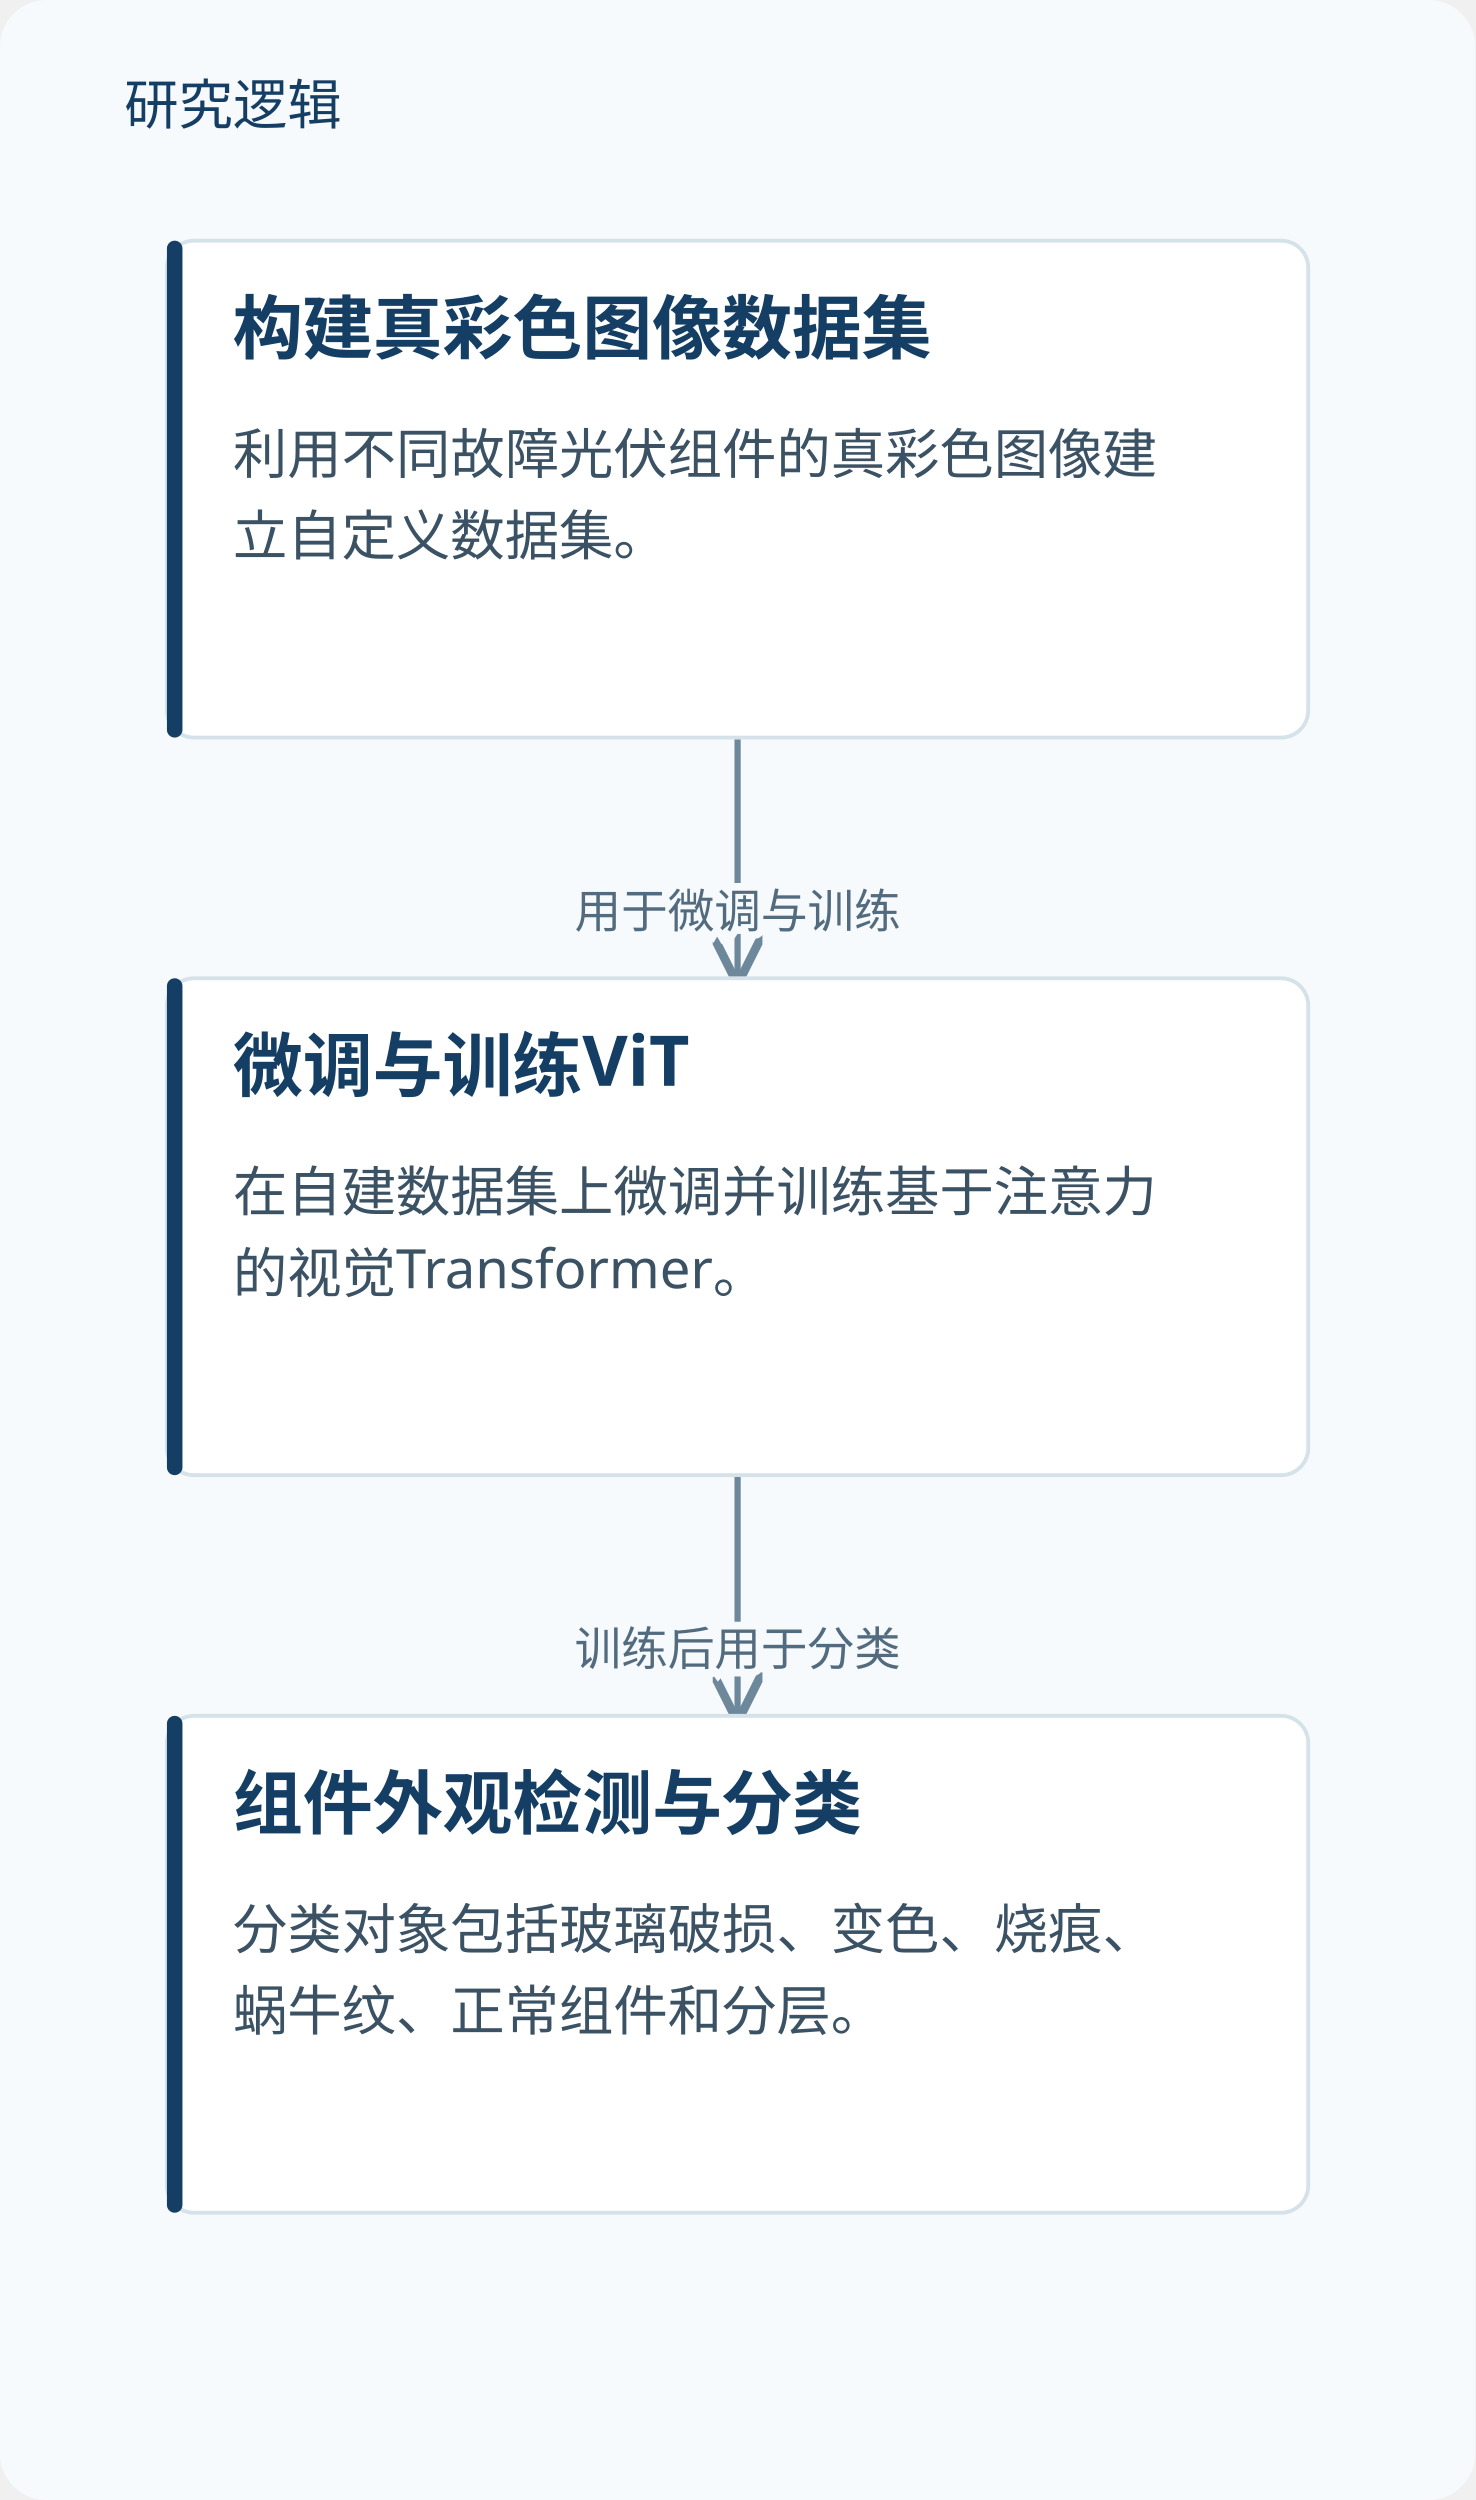
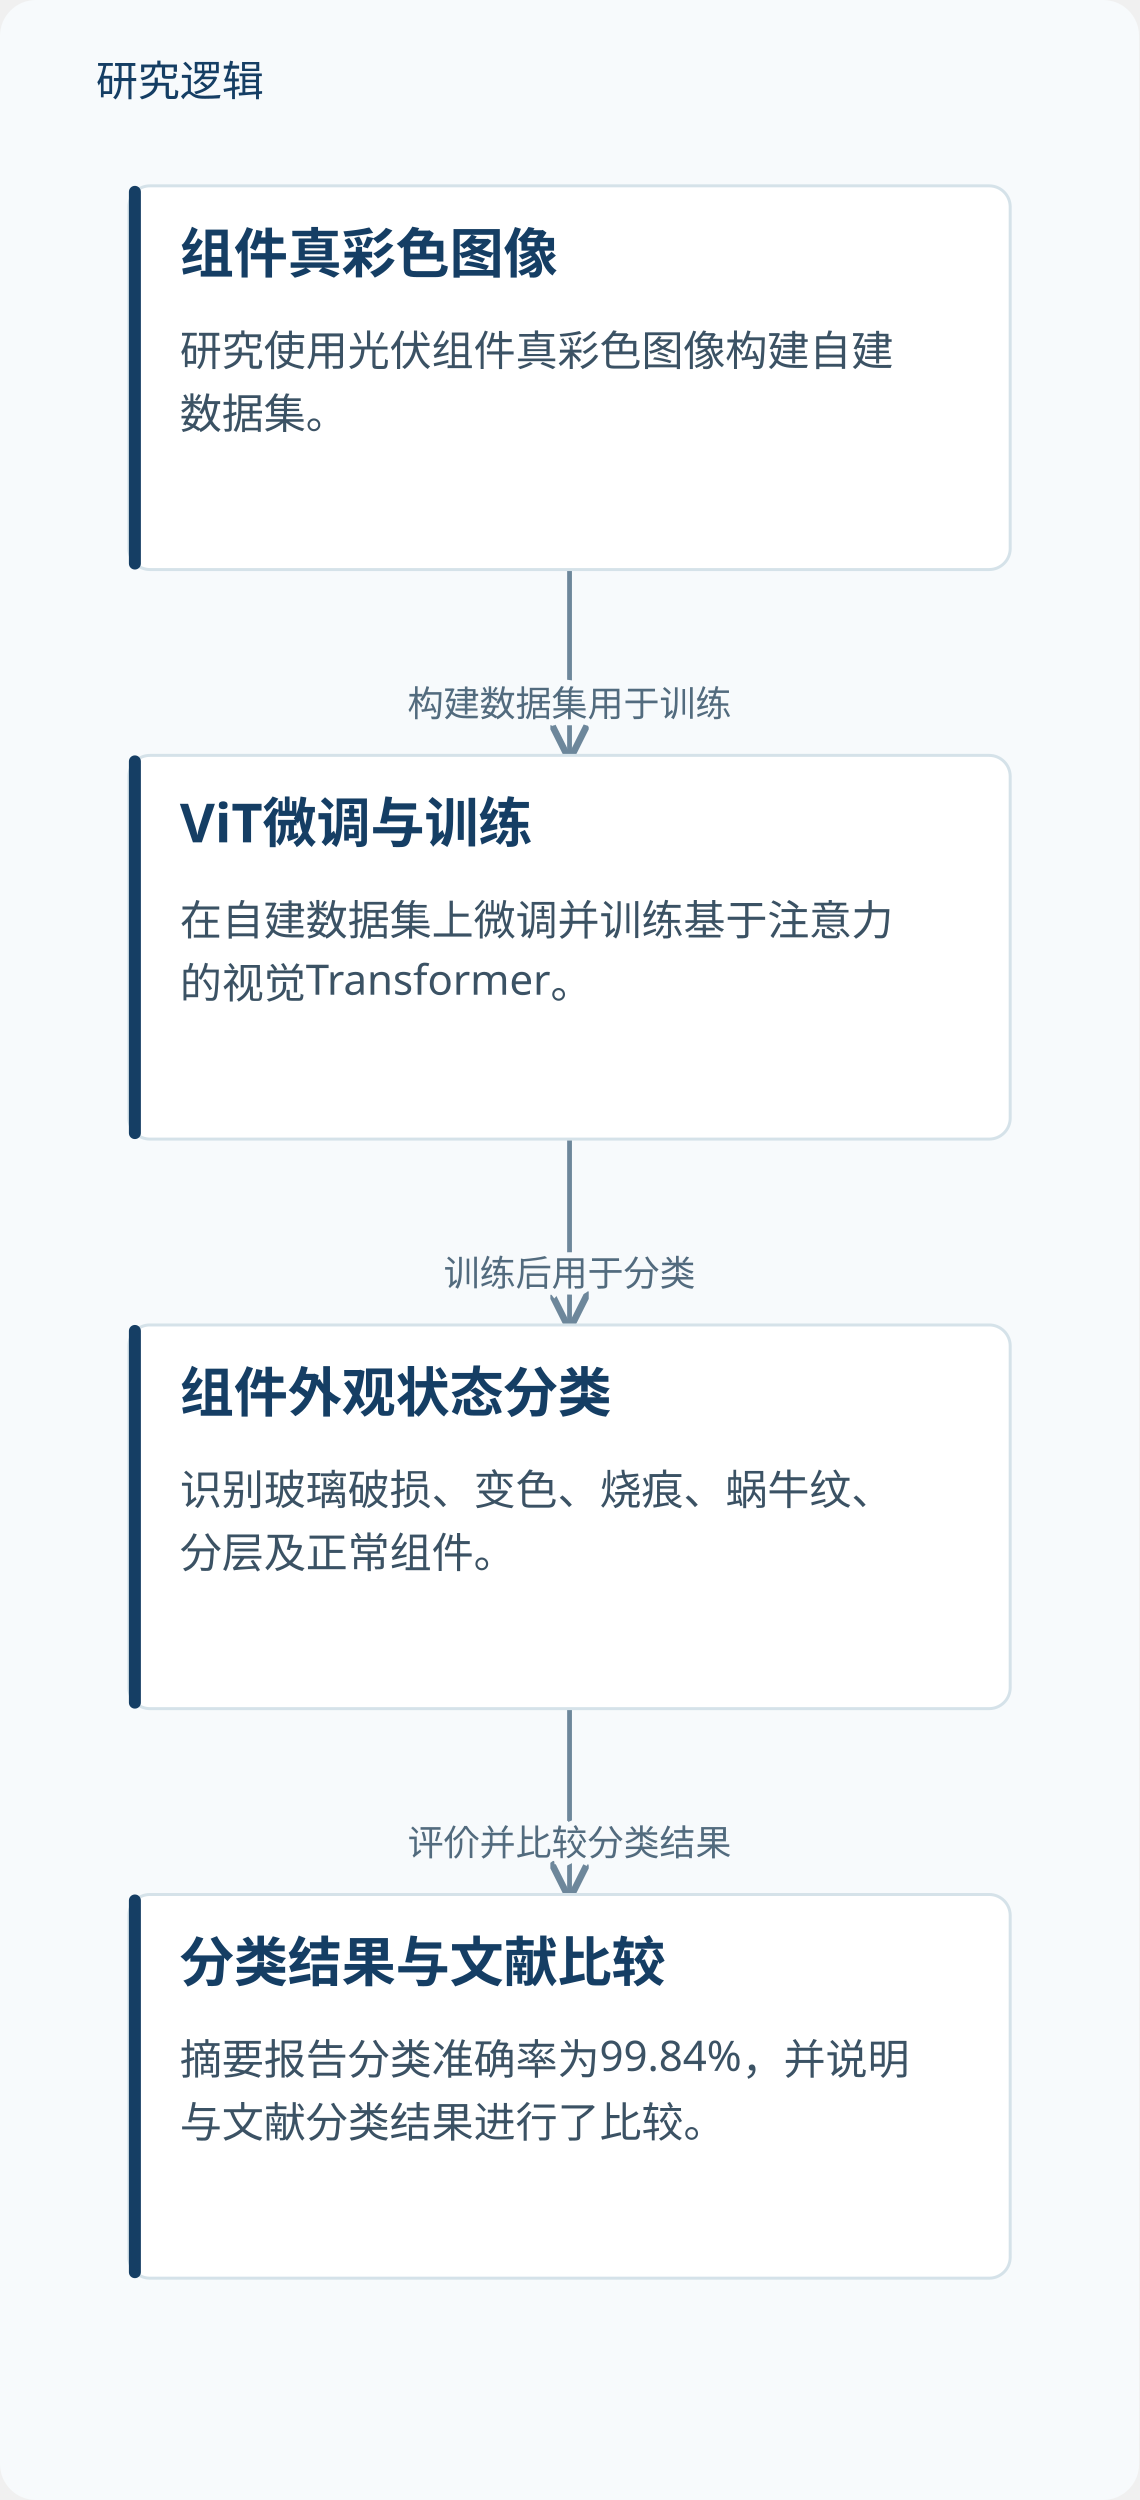
- <svg xmlns="http://www.w3.org/2000/svg" viewBox="0 0 380 644" role="img" aria-labelledby="title desc">
+ <svg xmlns="http://www.w3.org/2000/svg" viewBox="0 0 380 834" role="img" aria-labelledby="title desc">
  <defs>
    <marker id="arrow" markerWidth="8" markerHeight="8" refX="7" refY="4" orient="auto">
      <path d="M0,0 L8,4 L0,8" fill="none" stroke="#6d879b" stroke-width="1.4" />
    </marker>
  </defs>
-   <rect width="380" height="644" fill="#f7fafc" rx="12" />
+   <rect width="380" height="834" fill="#f7fafc" rx="12" />
  <text x="32" y="32" fill="#153e64" font-family="Microsoft YaHei, sans-serif" font-size="14">研究逻辑</text>
  <path d="M190.0,190 V221.0 H190.0 V252" fill="none" stroke="#6d879b" stroke-width="1.6" marker-end="url(#arrow)" />
-   <text x="190.0" y="239.0" text-anchor="middle" font-family="Microsoft YaHei,sans-serif" font-size="12" fill="#526b7e" stroke="#f7fafc" stroke-width="4" paint-order="stroke">用于微调与训练</text>
+   <text x="190.0" y="239.0" text-anchor="middle" font-family="Microsoft YaHei,sans-serif" font-size="12" fill="#526b7e" stroke="#f7fafc" stroke-width="4" paint-order="stroke">构建数据集用于训练</text>
  <path d="M190.0,380 V411.0 H190.0 V442" fill="none" stroke="#6d879b" stroke-width="1.6" marker-end="url(#arrow)" />
  <text x="190.0" y="429.0" text-anchor="middle" font-family="Microsoft YaHei,sans-serif" font-size="12" fill="#526b7e" stroke="#f7fafc" stroke-width="4" paint-order="stroke">训练后用于分类</text>
+   <path d="M190.0,570 V601.0 H190.0 V632" fill="none" stroke="#6d879b" stroke-width="1.6" marker-end="url(#arrow)" />
+   <text x="190.0" y="619.0" text-anchor="middle" font-family="Microsoft YaHei,sans-serif" font-size="12" fill="#526b7e" stroke="#f7fafc" stroke-width="4" paint-order="stroke">评价并比较分类结果</text>
  <rect x="43.0" y="62" width="294" height="128" rx="7" fill="#fff" stroke="#d5e2e9" />
  <rect x="43.0" y="62" width="4" height="128" rx="2" fill="#153e64" />
-   <text x="60.0" y="91" font-family="Microsoft YaHei,sans-serif" font-size="18" font-weight="700" fill="#153e64">构建真彩色图像数据集</text>
-   <text x="60.0" y="122" font-family="Microsoft YaHei,sans-serif" font-size="14" fill="#3b5264">利用不同故障光伏组件的真彩色图像建</text>
-   <text x="60.0" y="143" font-family="Microsoft YaHei,sans-serif" font-size="14" fill="#3b5264">立自定义数据集。</text>
+   <text x="60.0" y="91" font-family="Microsoft YaHei,sans-serif" font-size="18" font-weight="700" fill="#153e64">组件真彩色图像</text>
+   <text x="60.0" y="122" font-family="Microsoft YaHei,sans-serif" font-size="14" fill="#3b5264">研究使用光伏组件真彩色图像构建自建</text>
+   <text x="60.0" y="143" font-family="Microsoft YaHei,sans-serif" font-size="14" fill="#3b5264">数据集。</text>
  <rect x="43.0" y="252" width="294" height="128" rx="7" fill="#fff" stroke="#d5e2e9" />
  <rect x="43.0" y="252" width="4" height="128" rx="2" fill="#153e64" />
-   <text x="60.0" y="281" font-family="Microsoft YaHei,sans-serif" font-size="18" font-weight="700" fill="#153e64">微调与训练ViT</text>
+   <text x="60.0" y="281" font-family="Microsoft YaHei,sans-serif" font-size="18" font-weight="700" fill="#153e64">ViT微调与训练</text>
  <text x="60.0" y="312" font-family="Microsoft YaHei,sans-serif" font-size="14" fill="#3b5264">在自建数据集上微调并训练基于注意力</text>
  <text x="60.0" y="333" font-family="Microsoft YaHei,sans-serif" font-size="14" fill="#3b5264">的视觉Transformer。</text>
  <rect x="43.0" y="442" width="294" height="128" rx="7" fill="#fff" stroke="#d5e2e9" />
  <rect x="43.0" y="442" width="4" height="128" rx="2" fill="#153e64" />
-   <text x="60.0" y="471" font-family="Microsoft YaHei,sans-serif" font-size="18" font-weight="700" fill="#153e64">组件外观检测与分类</text>
-   <text x="60.0" y="502" font-family="Microsoft YaHei,sans-serif" font-size="14" fill="#3b5264">分类对象包括玻璃破损、变色、烧痕、</text>
-   <text x="60.0" y="523" font-family="Microsoft YaHei,sans-serif" font-size="14" fill="#3b5264">蜗牛纹、正常组件和分层。</text>
+   <text x="60.0" y="471" font-family="Microsoft YaHei,sans-serif" font-size="18" font-weight="700" fill="#153e64">组件外观状态分类</text>
+   <text x="60.0" y="502" font-family="Microsoft YaHei,sans-serif" font-size="14" fill="#3b5264">识别玻璃破损、变色、烧痕、蜗牛纹、</text>
+   <text x="60.0" y="523" font-family="Microsoft YaHei,sans-serif" font-size="14" fill="#3b5264">分层及正常组件。</text>
+   <rect x="43.0" y="632" width="294" height="128" rx="7" fill="#fff" stroke="#d5e2e9" />
+   <rect x="43.0" y="632" width="4" height="128" rx="2" fill="#153e64" />
+   <text x="60.0" y="661" font-family="Microsoft YaHei,sans-serif" font-size="18" font-weight="700" fill="#153e64">分类结果与文献比较</text>
+   <text x="60.0" y="692" font-family="Microsoft YaHei,sans-serif" font-size="14" fill="#3b5264">摘要报告分类准确率为99.84%，并说明</text>
+   <text x="60.0" y="713" font-family="Microsoft YaHei,sans-serif" font-size="14" fill="#3b5264">与文献分类结果进行了比较。</text>
</svg>
